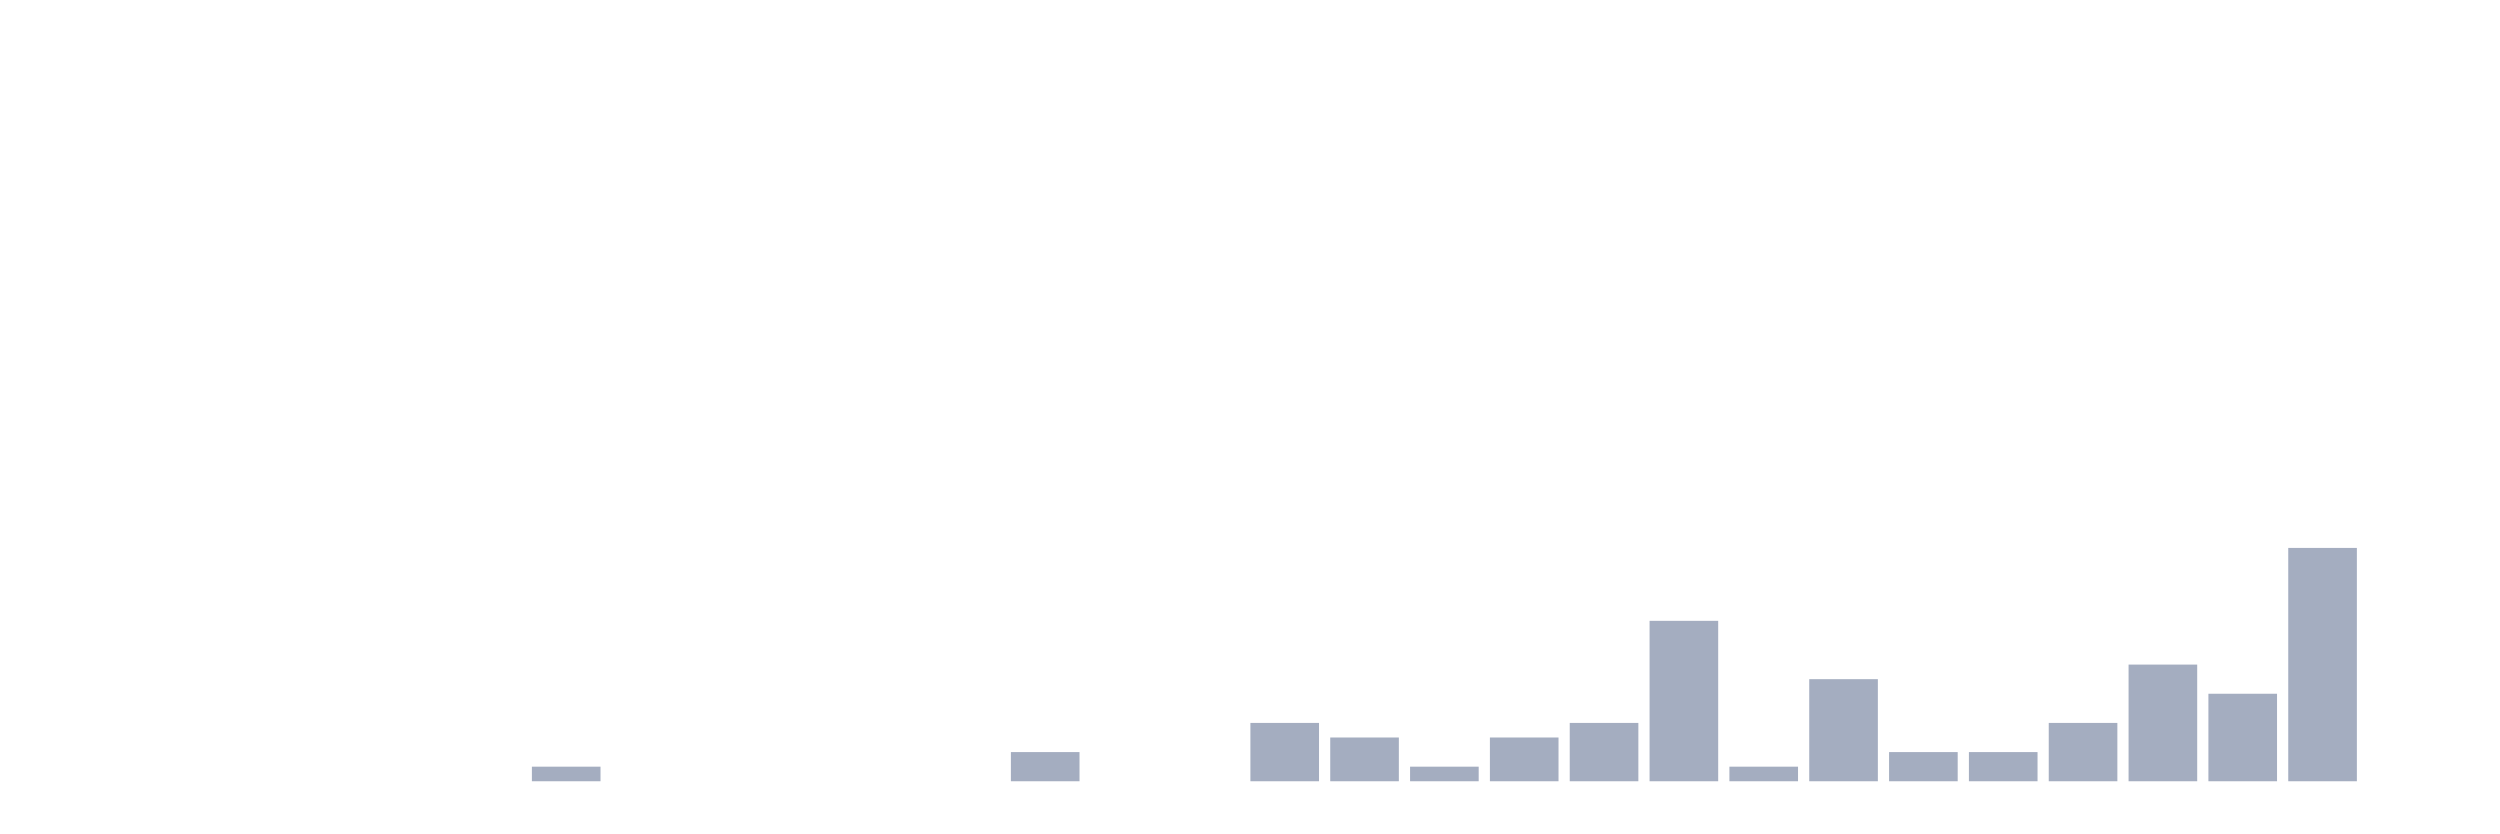
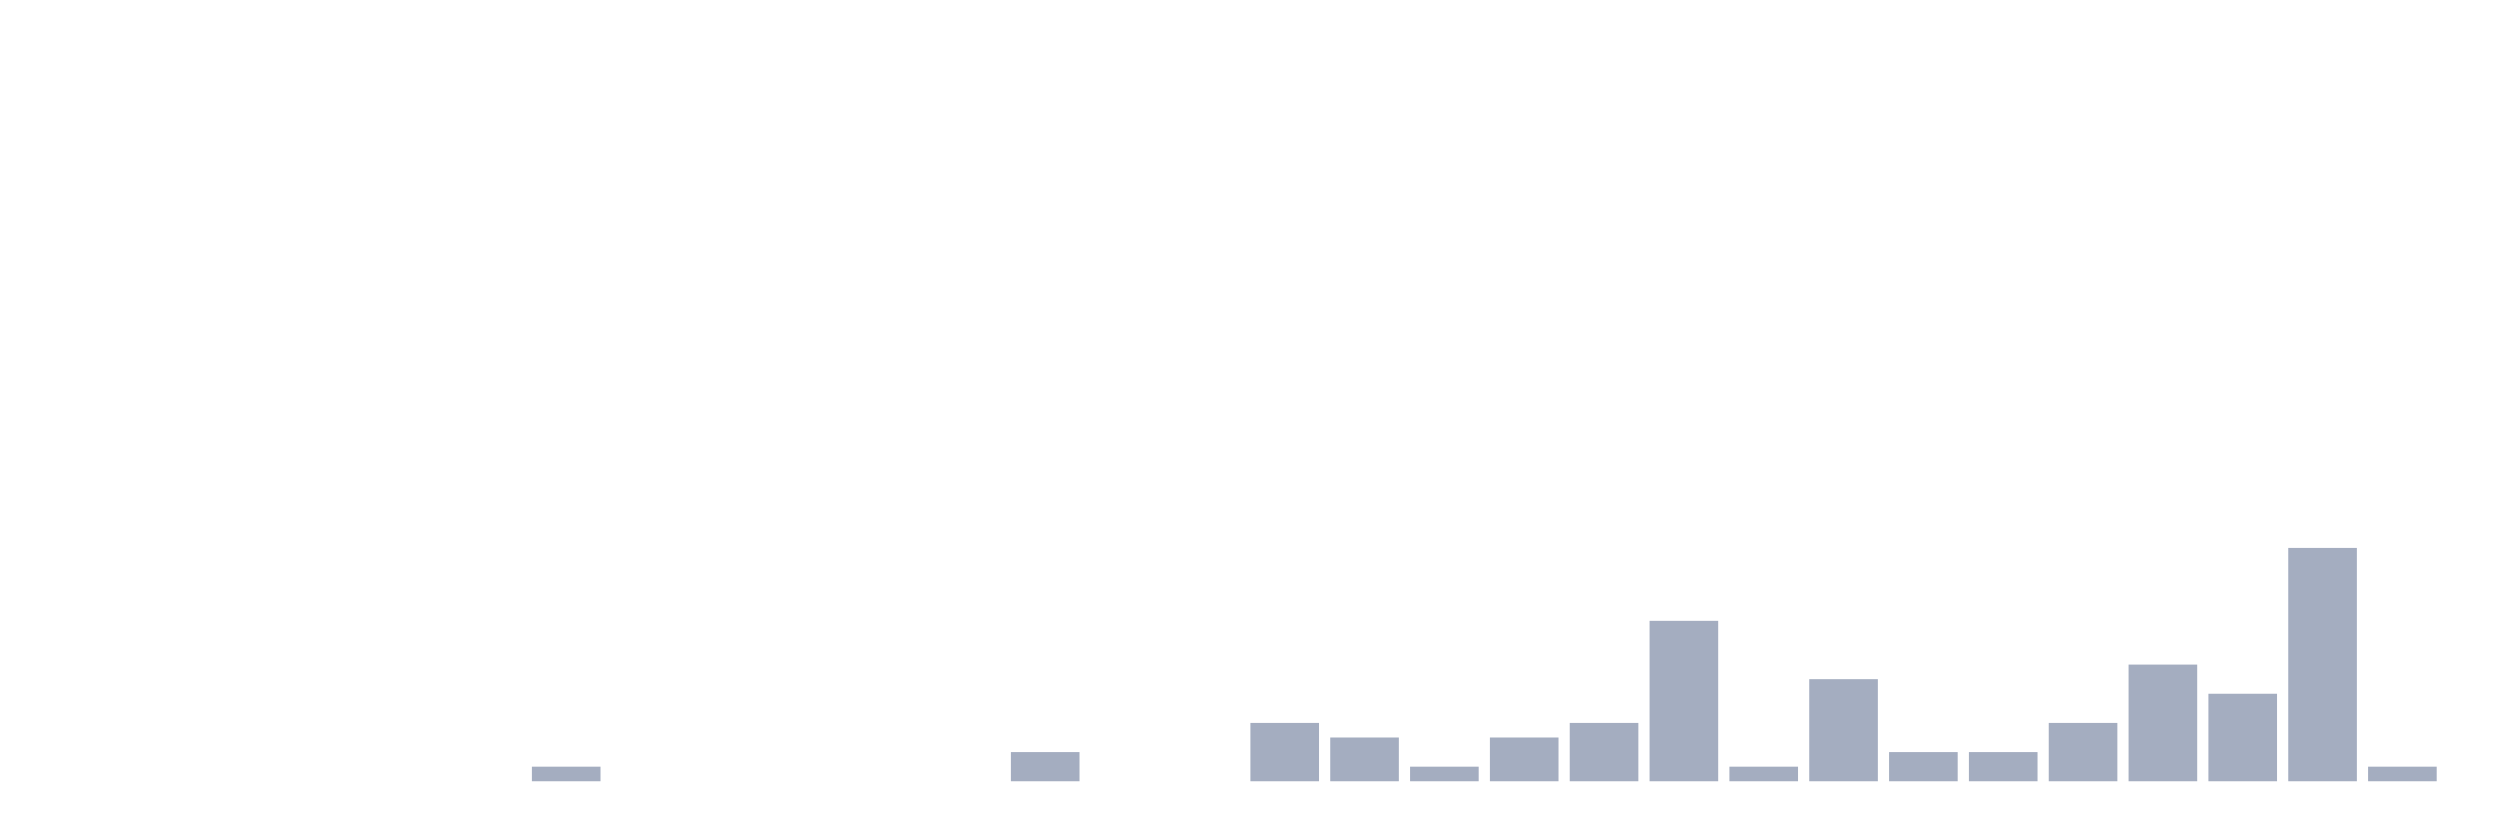
<svg xmlns="http://www.w3.org/2000/svg" viewBox="0 0 480 160">
  <g transform="translate(10,10)">
    <rect class="bar" x="0.153" width="13.175" y="140" height="0" fill="rgb(164,173,192)" />
    <rect class="bar" x="15.482" width="13.175" y="140" height="0" fill="rgb(164,173,192)" />
    <rect class="bar" x="30.81" width="13.175" y="140" height="0" fill="rgb(164,173,192)" />
    <rect class="bar" x="46.138" width="13.175" y="140" height="0" fill="rgb(164,173,192)" />
    <rect class="bar" x="61.466" width="13.175" y="140" height="0" fill="rgb(164,173,192)" />
    <rect class="bar" x="76.794" width="13.175" y="140" height="0" fill="rgb(164,173,192)" />
    <rect class="bar" x="92.123" width="13.175" y="137.2" height="2.8" fill="rgb(164,173,192)" />
    <rect class="bar" x="107.451" width="13.175" y="140" height="0" fill="rgb(164,173,192)" />
    <rect class="bar" x="122.779" width="13.175" y="140" height="0" fill="rgb(164,173,192)" />
    <rect class="bar" x="138.107" width="13.175" y="140" height="0" fill="rgb(164,173,192)" />
    <rect class="bar" x="153.436" width="13.175" y="140" height="0" fill="rgb(164,173,192)" />
    <rect class="bar" x="168.764" width="13.175" y="140" height="0" fill="rgb(164,173,192)" />
    <rect class="bar" x="184.092" width="13.175" y="134.4" height="5.6" fill="rgb(164,173,192)" />
    <rect class="bar" x="199.42" width="13.175" y="140" height="0" fill="rgb(164,173,192)" />
    <rect class="bar" x="214.748" width="13.175" y="140" height="0" fill="rgb(164,173,192)" />
    <rect class="bar" x="230.077" width="13.175" y="128.8" height="11.2" fill="rgb(164,173,192)" />
    <rect class="bar" x="245.405" width="13.175" y="131.6" height="8.4" fill="rgb(164,173,192)" />
    <rect class="bar" x="260.733" width="13.175" y="137.2" height="2.8" fill="rgb(164,173,192)" />
    <rect class="bar" x="276.061" width="13.175" y="131.6" height="8.4" fill="rgb(164,173,192)" />
    <rect class="bar" x="291.39" width="13.175" y="128.8" height="11.2" fill="rgb(164,173,192)" />
    <rect class="bar" x="306.718" width="13.175" y="109.2" height="30.8" fill="rgb(164,173,192)" />
    <rect class="bar" x="322.046" width="13.175" y="137.2" height="2.8" fill="rgb(164,173,192)" />
    <rect class="bar" x="337.374" width="13.175" y="120.4" height="19.6" fill="rgb(164,173,192)" />
    <rect class="bar" x="352.702" width="13.175" y="134.4" height="5.6" fill="rgb(164,173,192)" />
    <rect class="bar" x="368.031" width="13.175" y="134.4" height="5.6" fill="rgb(164,173,192)" />
    <rect class="bar" x="383.359" width="13.175" y="128.8" height="11.2" fill="rgb(164,173,192)" />
    <rect class="bar" x="398.687" width="13.175" y="117.6" height="22.4" fill="rgb(164,173,192)" />
    <rect class="bar" x="414.015" width="13.175" y="123.2" height="16.8" fill="rgb(164,173,192)" />
    <rect class="bar" x="429.344" width="13.175" y="95.2" height="44.8" fill="rgb(164,173,192)" />
-     <rect class="bar" x="444.672" width="13.175" y="140" height="0" fill="rgb(164,173,192)" />
+     <rect class="bar" x="444.672" width="13.175" y="137.2" height="2.8" fill="rgb(164,173,192)" />
  </g>
</svg>
